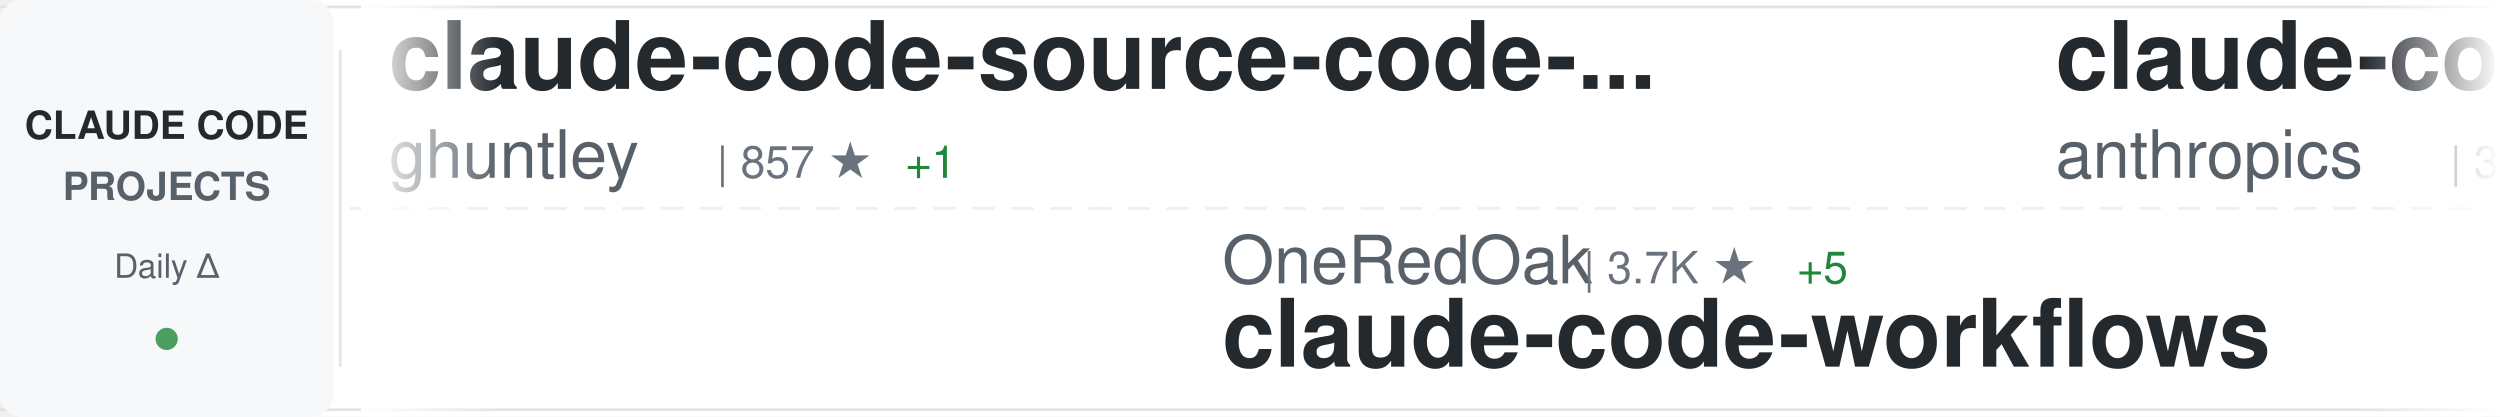
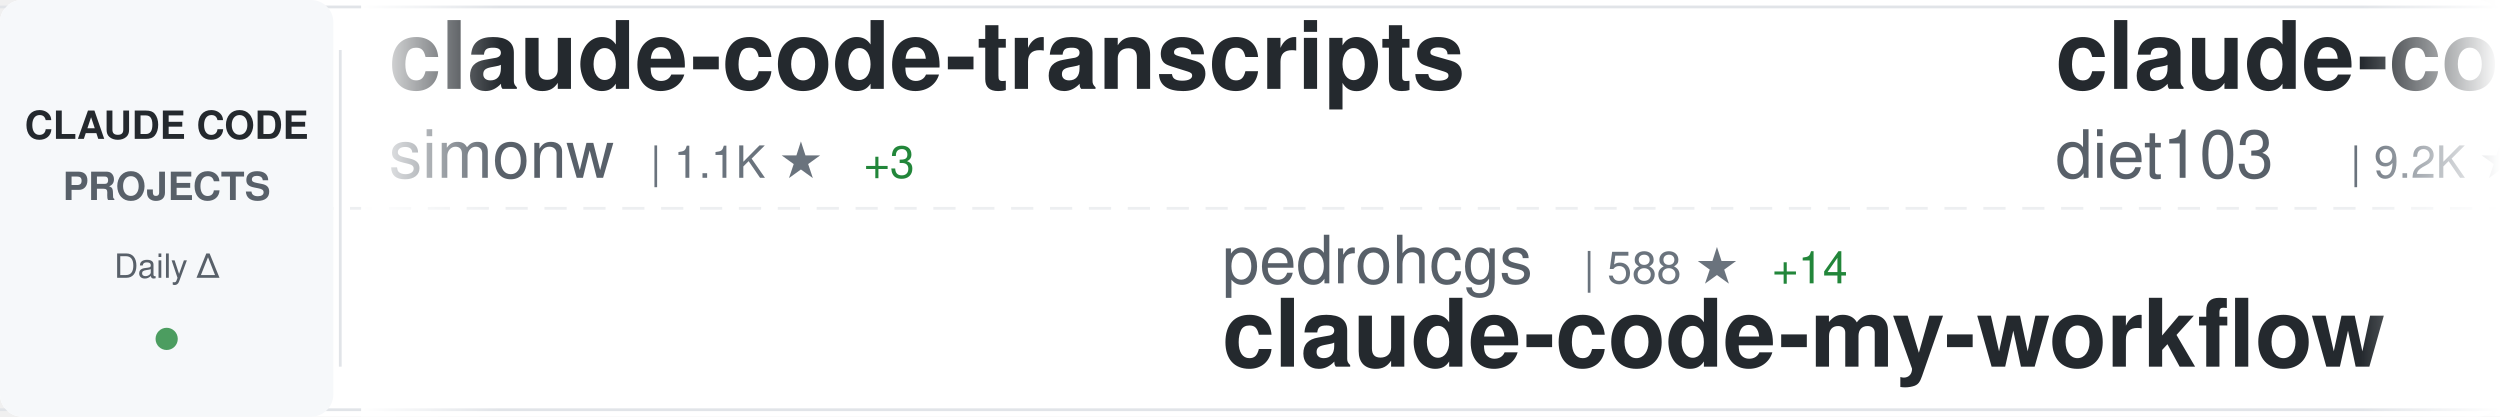
<svg xmlns="http://www.w3.org/2000/svg" width="900" height="150">
  <defs>
    <linearGradient id="awesomeLeftFade" x1="0%" y1="0%" x2="100%" y2="0%">
      <stop offset="0%" style="stop-color:#ffffff;stop-opacity:1" />
      <stop offset="100%" style="stop-color:#ffffff;stop-opacity:0" />
    </linearGradient>
    <linearGradient id="awesomeRightFade" x1="0%" y1="0%" x2="100%" y2="0%">
      <stop offset="0%" style="stop-color:#ffffff;stop-opacity:0" />
      <stop offset="100%" style="stop-color:#ffffff;stop-opacity:1" />
    </linearGradient>
  </defs>
  <rect width="900" height="150" fill="#ffffff" rx="8" />
  <rect x="0" y="2" width="900" height="1" fill="#e1e4e8" />
  <rect x="0" y="147" width="900" height="1" fill="#e1e4e8" />
  <line x1="0" y1="75" x2="900" y2="75" stroke="#e1e4e8" stroke-width="1" stroke-dasharray="8 6" opacity="0.6" />
  <rect x="0" y="0" width="120" height="150" fill="#f6f8fa" rx="8" />
  <text x="60" y="50" font-family="-apple-system, BlinkMacSystemFont, 'Segoe UI', Helvetica, Arial, sans-serif" font-size="14" font-weight="600" fill="#24292e" text-anchor="middle">CLAUDE CODE</text>
  <text x="60" y="72" font-family="-apple-system, BlinkMacSystemFont, 'Segoe UI', Helvetica, Arial, sans-serif" font-size="14" font-weight="600" fill="#586069" text-anchor="middle">PROJECTS</text>
  <text x="60" y="100" font-family="-apple-system, BlinkMacSystemFont, 'Segoe UI', Helvetica, Arial, sans-serif" font-size="12" font-weight="500" fill="#586069" text-anchor="middle">Daily Δ</text>
  <circle cx="60" cy="122" r="4" fill="#22863a" opacity="0.8" />
  <rect x="122" y="18" width="1" height="114" fill="#e1e4e8" />
  <clipPath id="awesomeTickerClip">
    <rect x="130" y="0" width="770" height="150" />
  </clipPath>
  <g clip-path="url(#awesomeTickerClip)">
    <g id="awesomeTickerItems">
      <animateTransform attributeName="transform" attributeType="XML" type="translate" from="0 0" to="-3000 0" dur="54s" repeatCount="indefinite" />
      <g transform="translate(0, 0)">
-         <text x="140" y="32" font-family="-apple-system, BlinkMacSystemFont, 'Segoe UI', Helvetica, Arial, sans-serif" font-size="34" font-weight="600" fill="#24292e">claude-code-source-code-...</text>
-         <text x="140" y="64" font-family="-apple-system, BlinkMacSystemFont, 'Segoe UI', Helvetica, Arial, sans-serif" font-size="24" font-weight="400" fill="#586069">ghuntley</text>
-         <text x="258" y="64" font-family="-apple-system, BlinkMacSystemFont, 'Segoe UI', Helvetica, Arial, sans-serif" font-size="16" font-weight="500" fill="#6a737d">| 857 ★</text>
-         <text x="326" y="64" font-family="-apple-system, BlinkMacSystemFont, 'Segoe UI', Helvetica, Arial, sans-serif" font-size="16" font-weight="500" fill="#22863a"> +1</text>
-       </g>
-       <g transform="translate(300, 0)">
-         <text x="140" y="102" font-family="-apple-system, BlinkMacSystemFont, 'Segoe UI', Helvetica, Arial, sans-serif" font-size="24" font-weight="400" fill="#586069">OneRedOak</text>
-         <text x="270" y="102" font-family="-apple-system, BlinkMacSystemFont, 'Segoe UI', Helvetica, Arial, sans-serif" font-size="16" font-weight="500" fill="#6a737d">| 3.7K ★</text>
-         <text x="347" y="102" font-family="-apple-system, BlinkMacSystemFont, 'Segoe UI', Helvetica, Arial, sans-serif" font-size="16" font-weight="500" fill="#22863a"> +5</text>
-         <text x="140" y="132" font-family="-apple-system, BlinkMacSystemFont, 'Segoe UI', Helvetica, Arial, sans-serif" font-size="34" font-weight="600" fill="#24292e">claude-code-workflows</text>
-       </g>
-       <g transform="translate(600, 0)">
-         <text x="140" y="32" font-family="-apple-system, BlinkMacSystemFont, 'Segoe UI', Helvetica, Arial, sans-serif" font-size="34" font-weight="600" fill="#24292e">claude-code-security-rev...</text>
-         <text x="140" y="64" font-family="-apple-system, BlinkMacSystemFont, 'Segoe UI', Helvetica, Arial, sans-serif" font-size="24" font-weight="400" fill="#586069">anthropics</text>
-         <text x="282" y="64" font-family="-apple-system, BlinkMacSystemFont, 'Segoe UI', Helvetica, Arial, sans-serif" font-size="16" font-weight="500" fill="#6a737d">| 3.7K ★</text>
-         <text x="359" y="64" font-family="-apple-system, BlinkMacSystemFont, 'Segoe UI', Helvetica, Arial, sans-serif" font-size="16" font-weight="500" fill="#22863a"> +23</text>
-       </g>
-       <g transform="translate(900, 0)">
-         <text x="140" y="102" font-family="-apple-system, BlinkMacSystemFont, 'Segoe UI', Helvetica, Arial, sans-serif" font-size="24" font-weight="400" fill="#586069">darcyegb</text>
-         <text x="258" y="102" font-family="-apple-system, BlinkMacSystemFont, 'Segoe UI', Helvetica, Arial, sans-serif" font-size="16" font-weight="500" fill="#6a737d">| 580 ★</text>
-         <text x="326" y="102" font-family="-apple-system, BlinkMacSystemFont, 'Segoe UI', Helvetica, Arial, sans-serif" font-size="16" font-weight="500" fill="#22863a"> +1</text>
-         <text x="140" y="132" font-family="-apple-system, BlinkMacSystemFont, 'Segoe UI', Helvetica, Arial, sans-serif" font-size="34" font-weight="600" fill="#24292e">ClaudeCodeAgents</text>
-       </g>
-       <g transform="translate(1200, 0)">
-         <text x="140" y="32" font-family="-apple-system, BlinkMacSystemFont, 'Segoe UI', Helvetica, Arial, sans-serif" font-size="34" font-weight="600" fill="#24292e">claude-code-mcp</text>
-         <text x="140" y="64" font-family="-apple-system, BlinkMacSystemFont, 'Segoe UI', Helvetica, Arial, sans-serif" font-size="24" font-weight="400" fill="#586069">steipete</text>
-         <text x="258" y="64" font-family="-apple-system, BlinkMacSystemFont, 'Segoe UI', Helvetica, Arial, sans-serif" font-size="16" font-weight="500" fill="#6a737d">| 1.2K ★</text>
-         <text x="335" y="64" font-family="-apple-system, BlinkMacSystemFont, 'Segoe UI', Helvetica, Arial, sans-serif" font-size="16" font-weight="500" fill="#22863a"> +1</text>
-       </g>
-       <g transform="translate(1500, 0)">
-         <text x="140" y="102" font-family="-apple-system, BlinkMacSystemFont, 'Segoe UI', Helvetica, Arial, sans-serif" font-size="24" font-weight="400" fill="#586069">Maciek-roboblog</text>
-         <text x="342" y="102" font-family="-apple-system, BlinkMacSystemFont, 'Segoe UI', Helvetica, Arial, sans-serif" font-size="16" font-weight="500" fill="#6a737d">| 6.9K ★</text>
-         <text x="419" y="102" font-family="-apple-system, BlinkMacSystemFont, 'Segoe UI', Helvetica, Arial, sans-serif" font-size="16" font-weight="500" fill="#22863a"> +16</text>
-         <text x="140" y="132" font-family="-apple-system, BlinkMacSystemFont, 'Segoe UI', Helvetica, Arial, sans-serif" font-size="34" font-weight="600" fill="#24292e">Claude-Code-Usage-Monito...</text>
-       </g>
-       <g transform="translate(1800, 0)">
-         <text x="140" y="32" font-family="-apple-system, BlinkMacSystemFont, 'Segoe UI', Helvetica, Arial, sans-serif" font-size="34" font-weight="600" fill="#24292e">opencode</text>
-         <text x="140" y="64" font-family="-apple-system, BlinkMacSystemFont, 'Segoe UI', Helvetica, Arial, sans-serif" font-size="24" font-weight="400" fill="#586069">anomalyco</text>
-         <text x="270" y="64" font-family="-apple-system, BlinkMacSystemFont, 'Segoe UI', Helvetica, Arial, sans-serif" font-size="16" font-weight="500" fill="#6a737d">| 119.5K ★</text>
-         <text x="365" y="64" font-family="-apple-system, BlinkMacSystemFont, 'Segoe UI', Helvetica, Arial, sans-serif" font-size="16" font-weight="500" fill="#22863a"> +710</text>
-       </g>
-       <g transform="translate(2100, 0)">
-         <text x="140" y="102" font-family="-apple-system, BlinkMacSystemFont, 'Segoe UI', Helvetica, Arial, sans-serif" font-size="24" font-weight="400" fill="#586069">1rgs</text>
-         <text x="210" y="102" font-family="-apple-system, BlinkMacSystemFont, 'Segoe UI', Helvetica, Arial, sans-serif" font-size="16" font-weight="500" fill="#6a737d">| 3.2K ★</text>
-         <text x="287" y="102" font-family="-apple-system, BlinkMacSystemFont, 'Segoe UI', Helvetica, Arial, sans-serif" font-size="16" font-weight="500" fill="#22863a"> +8</text>
-         <text x="140" y="132" font-family="-apple-system, BlinkMacSystemFont, 'Segoe UI', Helvetica, Arial, sans-serif" font-size="34" font-weight="600" fill="#24292e">claude-code-proxy</text>
-       </g>
-       <g transform="translate(2400, 0)">
        <text x="140" y="32" font-family="-apple-system, BlinkMacSystemFont, 'Segoe UI', Helvetica, Arial, sans-serif" font-size="34" font-weight="600" fill="#24292e">claude-code-transcripts</text>
        <text x="140" y="64" font-family="-apple-system, BlinkMacSystemFont, 'Segoe UI', Helvetica, Arial, sans-serif" font-size="24" font-weight="400" fill="#586069">simonw</text>
        <text x="234" y="64" font-family="-apple-system, BlinkMacSystemFont, 'Segoe UI', Helvetica, Arial, sans-serif" font-size="16" font-weight="500" fill="#6a737d">| 1.1K ★</text>
-         <text x="311" y="64" font-family="-apple-system, BlinkMacSystemFont, 'Segoe UI', Helvetica, Arial, sans-serif" font-size="16" font-weight="500" fill="#22863a"> +1</text>
+         <text x="311" y="64" font-family="-apple-system, BlinkMacSystemFont, 'Segoe UI', Helvetica, Arial, sans-serif" font-size="16" font-weight="500" fill="#22863a"> +3</text>
+       </g>
+       <g transform="translate(300, 0)">
+         <text x="140" y="102" font-family="-apple-system, BlinkMacSystemFont, 'Segoe UI', Helvetica, Arial, sans-serif" font-size="24" font-weight="400" fill="#586069">pedrohcgs</text>
+         <text x="270" y="102" font-family="-apple-system, BlinkMacSystemFont, 'Segoe UI', Helvetica, Arial, sans-serif" font-size="16" font-weight="500" fill="#6a737d">| 588 ★</text>
+         <text x="338" y="102" font-family="-apple-system, BlinkMacSystemFont, 'Segoe UI', Helvetica, Arial, sans-serif" font-size="16" font-weight="500" fill="#22863a"> +14</text>
+         <text x="140" y="132" font-family="-apple-system, BlinkMacSystemFont, 'Segoe UI', Helvetica, Arial, sans-serif" font-size="34" font-weight="600" fill="#24292e">claude-code-my-workflow</text>
+       </g>
+       <g transform="translate(600, 0)">
+         <text x="140" y="32" font-family="-apple-system, BlinkMacSystemFont, 'Segoe UI', Helvetica, Arial, sans-serif" font-size="34" font-weight="600" fill="#24292e">claude-code-infrastructu...</text>
+         <text x="140" y="64" font-family="-apple-system, BlinkMacSystemFont, 'Segoe UI', Helvetica, Arial, sans-serif" font-size="24" font-weight="400" fill="#586069">diet103</text>
+         <text x="246" y="64" font-family="-apple-system, BlinkMacSystemFont, 'Segoe UI', Helvetica, Arial, sans-serif" font-size="16" font-weight="500" fill="#6a737d">| 9.2K ★</text>
+         <text x="323" y="64" font-family="-apple-system, BlinkMacSystemFont, 'Segoe UI', Helvetica, Arial, sans-serif" font-size="16" font-weight="500" fill="#22863a"> +10</text>
+       </g>
+       <g transform="translate(900, 0)">
+         <text x="140" y="102" font-family="-apple-system, BlinkMacSystemFont, 'Segoe UI', Helvetica, Arial, sans-serif" font-size="24" font-weight="400" fill="#586069">VoltAgent</text>
+         <text x="270" y="102" font-family="-apple-system, BlinkMacSystemFont, 'Segoe UI', Helvetica, Arial, sans-serif" font-size="16" font-weight="500" fill="#6a737d">| 13.1K ★</text>
+         <text x="356" y="102" font-family="-apple-system, BlinkMacSystemFont, 'Segoe UI', Helvetica, Arial, sans-serif" font-size="16" font-weight="500" fill="#22863a"> +108</text>
+         <text x="140" y="132" font-family="-apple-system, BlinkMacSystemFont, 'Segoe UI', Helvetica, Arial, sans-serif" font-size="34" font-weight="600" fill="#24292e">awesome-claude-code-suba...</text>
+       </g>
+       <g transform="translate(1200, 0)">
+         <text x="140" y="32" font-family="-apple-system, BlinkMacSystemFont, 'Segoe UI', Helvetica, Arial, sans-serif" font-size="34" font-weight="600" fill="#24292e">claude-code.nvim</text>
+         <text x="140" y="64" font-family="-apple-system, BlinkMacSystemFont, 'Segoe UI', Helvetica, Arial, sans-serif" font-size="24" font-weight="400" fill="#586069">greggh</text>
+         <text x="234" y="64" font-family="-apple-system, BlinkMacSystemFont, 'Segoe UI', Helvetica, Arial, sans-serif" font-size="16" font-weight="500" fill="#6a737d">| 1.9K ★</text>
+         <text x="311" y="64" font-family="-apple-system, BlinkMacSystemFont, 'Segoe UI', Helvetica, Arial, sans-serif" font-size="16" font-weight="500" fill="#22863a"> +7</text>
+       </g>
+       <g transform="translate(1500, 0)">
+         <text x="140" y="102" font-family="-apple-system, BlinkMacSystemFont, 'Segoe UI', Helvetica, Arial, sans-serif" font-size="24" font-weight="400" fill="#586069">shanraisshan</text>
+         <text x="306" y="102" font-family="-apple-system, BlinkMacSystemFont, 'Segoe UI', Helvetica, Arial, sans-serif" font-size="16" font-weight="500" fill="#6a737d">| 13.1K ★</text>
+         <text x="392" y="102" font-family="-apple-system, BlinkMacSystemFont, 'Segoe UI', Helvetica, Arial, sans-serif" font-size="16" font-weight="500" fill="#22863a"> +234</text>
+         <text x="140" y="132" font-family="-apple-system, BlinkMacSystemFont, 'Segoe UI', Helvetica, Arial, sans-serif" font-size="34" font-weight="600" fill="#24292e">claude-code-best-practic...</text>
+       </g>
+       <g transform="translate(1800, 0)">
+         <text x="140" y="32" font-family="-apple-system, BlinkMacSystemFont, 'Segoe UI', Helvetica, Arial, sans-serif" font-size="34" font-weight="600" fill="#24292e">superpowers</text>
+         <text x="140" y="64" font-family="-apple-system, BlinkMacSystemFont, 'Segoe UI', Helvetica, Arial, sans-serif" font-size="24" font-weight="400" fill="#586069">obra</text>
+         <text x="210" y="64" font-family="-apple-system, BlinkMacSystemFont, 'Segoe UI', Helvetica, Arial, sans-serif" font-size="16" font-weight="500" fill="#6a737d">| 76.3K ★</text>
+         <text x="296" y="64" font-family="-apple-system, BlinkMacSystemFont, 'Segoe UI', Helvetica, Arial, sans-serif" font-size="16" font-weight="500" fill="#22863a"> +1.3K</text>
+       </g>
+       <g transform="translate(2100, 0)">
+         <text x="140" y="102" font-family="-apple-system, BlinkMacSystemFont, 'Segoe UI', Helvetica, Arial, sans-serif" font-size="24" font-weight="400" fill="#586069">d-kimuson</text>
+         <text x="270" y="102" font-family="-apple-system, BlinkMacSystemFont, 'Segoe UI', Helvetica, Arial, sans-serif" font-size="16" font-weight="500" fill="#6a737d">| 959 ★</text>
+         <text x="338" y="102" font-family="-apple-system, BlinkMacSystemFont, 'Segoe UI', Helvetica, Arial, sans-serif" font-size="16" font-weight="500" fill="#22863a"> +6</text>
+         <text x="140" y="132" font-family="-apple-system, BlinkMacSystemFont, 'Segoe UI', Helvetica, Arial, sans-serif" font-size="34" font-weight="600" fill="#24292e">claude-code-viewer</text>
+       </g>
+       <g transform="translate(2400, 0)">
+         <text x="140" y="32" font-family="-apple-system, BlinkMacSystemFont, 'Segoe UI', Helvetica, Arial, sans-serif" font-size="34" font-weight="600" fill="#24292e">claude_code_bridge</text>
+         <text x="140" y="64" font-family="-apple-system, BlinkMacSystemFont, 'Segoe UI', Helvetica, Arial, sans-serif" font-size="24" font-weight="400" fill="#586069">bfly123</text>
+         <text x="246" y="64" font-family="-apple-system, BlinkMacSystemFont, 'Segoe UI', Helvetica, Arial, sans-serif" font-size="16" font-weight="500" fill="#6a737d">| 1.5K ★</text>
+         <text x="323" y="64" font-family="-apple-system, BlinkMacSystemFont, 'Segoe UI', Helvetica, Arial, sans-serif" font-size="16" font-weight="500" fill="#22863a"> +16</text>
      </g>
      <g transform="translate(2700, 0)">
-         <text x="140" y="102" font-family="-apple-system, BlinkMacSystemFont, 'Segoe UI', Helvetica, Arial, sans-serif" font-size="24" font-weight="400" fill="#586069">feiskyer</text>
-         <text x="258" y="102" font-family="-apple-system, BlinkMacSystemFont, 'Segoe UI', Helvetica, Arial, sans-serif" font-size="16" font-weight="500" fill="#6a737d">| 1.3K ★</text>
-         <text x="335" y="102" font-family="-apple-system, BlinkMacSystemFont, 'Segoe UI', Helvetica, Arial, sans-serif" font-size="16" font-weight="500" fill="#22863a"> +8</text>
-         <text x="140" y="132" font-family="-apple-system, BlinkMacSystemFont, 'Segoe UI', Helvetica, Arial, sans-serif" font-size="34" font-weight="600" fill="#24292e">claude-code-settings</text>
+         <text x="140" y="102" font-family="-apple-system, BlinkMacSystemFont, 'Segoe UI', Helvetica, Arial, sans-serif" font-size="24" font-weight="400" fill="#586069">laravel</text>
+         <text x="246" y="102" font-family="-apple-system, BlinkMacSystemFont, 'Segoe UI', Helvetica, Arial, sans-serif" font-size="16" font-weight="500" fill="#6a737d">| 516 ★</text>
+         <text x="140" y="132" font-family="-apple-system, BlinkMacSystemFont, 'Segoe UI', Helvetica, Arial, sans-serif" font-size="34" font-weight="600" fill="#24292e">claude-code</text>
      </g>
      <g transform="translate(3000, 0)">
-         <text x="140" y="32" font-family="-apple-system, BlinkMacSystemFont, 'Segoe UI', Helvetica, Arial, sans-serif" font-size="34" font-weight="600" fill="#24292e">claude-code-source-code-...</text>
-         <text x="140" y="64" font-family="-apple-system, BlinkMacSystemFont, 'Segoe UI', Helvetica, Arial, sans-serif" font-size="24" font-weight="400" fill="#586069">ghuntley</text>
-         <text x="258" y="64" font-family="-apple-system, BlinkMacSystemFont, 'Segoe UI', Helvetica, Arial, sans-serif" font-size="16" font-weight="500" fill="#6a737d">| 857 ★</text>
-         <text x="326" y="64" font-family="-apple-system, BlinkMacSystemFont, 'Segoe UI', Helvetica, Arial, sans-serif" font-size="16" font-weight="500" fill="#22863a"> +1</text>
+         <text x="140" y="32" font-family="-apple-system, BlinkMacSystemFont, 'Segoe UI', Helvetica, Arial, sans-serif" font-size="34" font-weight="600" fill="#24292e">claude-code-transcripts</text>
+         <text x="140" y="64" font-family="-apple-system, BlinkMacSystemFont, 'Segoe UI', Helvetica, Arial, sans-serif" font-size="24" font-weight="400" fill="#586069">simonw</text>
+         <text x="234" y="64" font-family="-apple-system, BlinkMacSystemFont, 'Segoe UI', Helvetica, Arial, sans-serif" font-size="16" font-weight="500" fill="#6a737d">| 1.1K ★</text>
+         <text x="311" y="64" font-family="-apple-system, BlinkMacSystemFont, 'Segoe UI', Helvetica, Arial, sans-serif" font-size="16" font-weight="500" fill="#22863a"> +3</text>
      </g>
      <g transform="translate(3300, 0)">
-         <text x="140" y="102" font-family="-apple-system, BlinkMacSystemFont, 'Segoe UI', Helvetica, Arial, sans-serif" font-size="24" font-weight="400" fill="#586069">OneRedOak</text>
-         <text x="270" y="102" font-family="-apple-system, BlinkMacSystemFont, 'Segoe UI', Helvetica, Arial, sans-serif" font-size="16" font-weight="500" fill="#6a737d">| 3.7K ★</text>
-         <text x="347" y="102" font-family="-apple-system, BlinkMacSystemFont, 'Segoe UI', Helvetica, Arial, sans-serif" font-size="16" font-weight="500" fill="#22863a"> +5</text>
-         <text x="140" y="132" font-family="-apple-system, BlinkMacSystemFont, 'Segoe UI', Helvetica, Arial, sans-serif" font-size="34" font-weight="600" fill="#24292e">claude-code-workflows</text>
+         <text x="140" y="102" font-family="-apple-system, BlinkMacSystemFont, 'Segoe UI', Helvetica, Arial, sans-serif" font-size="24" font-weight="400" fill="#586069">pedrohcgs</text>
+         <text x="270" y="102" font-family="-apple-system, BlinkMacSystemFont, 'Segoe UI', Helvetica, Arial, sans-serif" font-size="16" font-weight="500" fill="#6a737d">| 588 ★</text>
+         <text x="338" y="102" font-family="-apple-system, BlinkMacSystemFont, 'Segoe UI', Helvetica, Arial, sans-serif" font-size="16" font-weight="500" fill="#22863a"> +14</text>
+         <text x="140" y="132" font-family="-apple-system, BlinkMacSystemFont, 'Segoe UI', Helvetica, Arial, sans-serif" font-size="34" font-weight="600" fill="#24292e">claude-code-my-workflow</text>
      </g>
      <g transform="translate(3600, 0)">
-         <text x="140" y="32" font-family="-apple-system, BlinkMacSystemFont, 'Segoe UI', Helvetica, Arial, sans-serif" font-size="34" font-weight="600" fill="#24292e">claude-code-security-rev...</text>
-         <text x="140" y="64" font-family="-apple-system, BlinkMacSystemFont, 'Segoe UI', Helvetica, Arial, sans-serif" font-size="24" font-weight="400" fill="#586069">anthropics</text>
-         <text x="282" y="64" font-family="-apple-system, BlinkMacSystemFont, 'Segoe UI', Helvetica, Arial, sans-serif" font-size="16" font-weight="500" fill="#6a737d">| 3.7K ★</text>
-         <text x="359" y="64" font-family="-apple-system, BlinkMacSystemFont, 'Segoe UI', Helvetica, Arial, sans-serif" font-size="16" font-weight="500" fill="#22863a"> +23</text>
+         <text x="140" y="32" font-family="-apple-system, BlinkMacSystemFont, 'Segoe UI', Helvetica, Arial, sans-serif" font-size="34" font-weight="600" fill="#24292e">claude-code-infrastructu...</text>
+         <text x="140" y="64" font-family="-apple-system, BlinkMacSystemFont, 'Segoe UI', Helvetica, Arial, sans-serif" font-size="24" font-weight="400" fill="#586069">diet103</text>
+         <text x="246" y="64" font-family="-apple-system, BlinkMacSystemFont, 'Segoe UI', Helvetica, Arial, sans-serif" font-size="16" font-weight="500" fill="#6a737d">| 9.2K ★</text>
+         <text x="323" y="64" font-family="-apple-system, BlinkMacSystemFont, 'Segoe UI', Helvetica, Arial, sans-serif" font-size="16" font-weight="500" fill="#22863a"> +10</text>
      </g>
      <g transform="translate(3900, 0)">
-         <text x="140" y="102" font-family="-apple-system, BlinkMacSystemFont, 'Segoe UI', Helvetica, Arial, sans-serif" font-size="24" font-weight="400" fill="#586069">darcyegb</text>
-         <text x="258" y="102" font-family="-apple-system, BlinkMacSystemFont, 'Segoe UI', Helvetica, Arial, sans-serif" font-size="16" font-weight="500" fill="#6a737d">| 580 ★</text>
-         <text x="326" y="102" font-family="-apple-system, BlinkMacSystemFont, 'Segoe UI', Helvetica, Arial, sans-serif" font-size="16" font-weight="500" fill="#22863a"> +1</text>
-         <text x="140" y="132" font-family="-apple-system, BlinkMacSystemFont, 'Segoe UI', Helvetica, Arial, sans-serif" font-size="34" font-weight="600" fill="#24292e">ClaudeCodeAgents</text>
+         <text x="140" y="102" font-family="-apple-system, BlinkMacSystemFont, 'Segoe UI', Helvetica, Arial, sans-serif" font-size="24" font-weight="400" fill="#586069">VoltAgent</text>
+         <text x="270" y="102" font-family="-apple-system, BlinkMacSystemFont, 'Segoe UI', Helvetica, Arial, sans-serif" font-size="16" font-weight="500" fill="#6a737d">| 13.1K ★</text>
+         <text x="356" y="102" font-family="-apple-system, BlinkMacSystemFont, 'Segoe UI', Helvetica, Arial, sans-serif" font-size="16" font-weight="500" fill="#22863a"> +108</text>
+         <text x="140" y="132" font-family="-apple-system, BlinkMacSystemFont, 'Segoe UI', Helvetica, Arial, sans-serif" font-size="34" font-weight="600" fill="#24292e">awesome-claude-code-suba...</text>
      </g>
    </g>
  </g>
  <rect x="130" y="0" width="50" height="150" fill="url(#awesomeLeftFade)" />
  <rect x="850" y="0" width="50" height="150" fill="url(#awesomeRightFade)" />
</svg>
